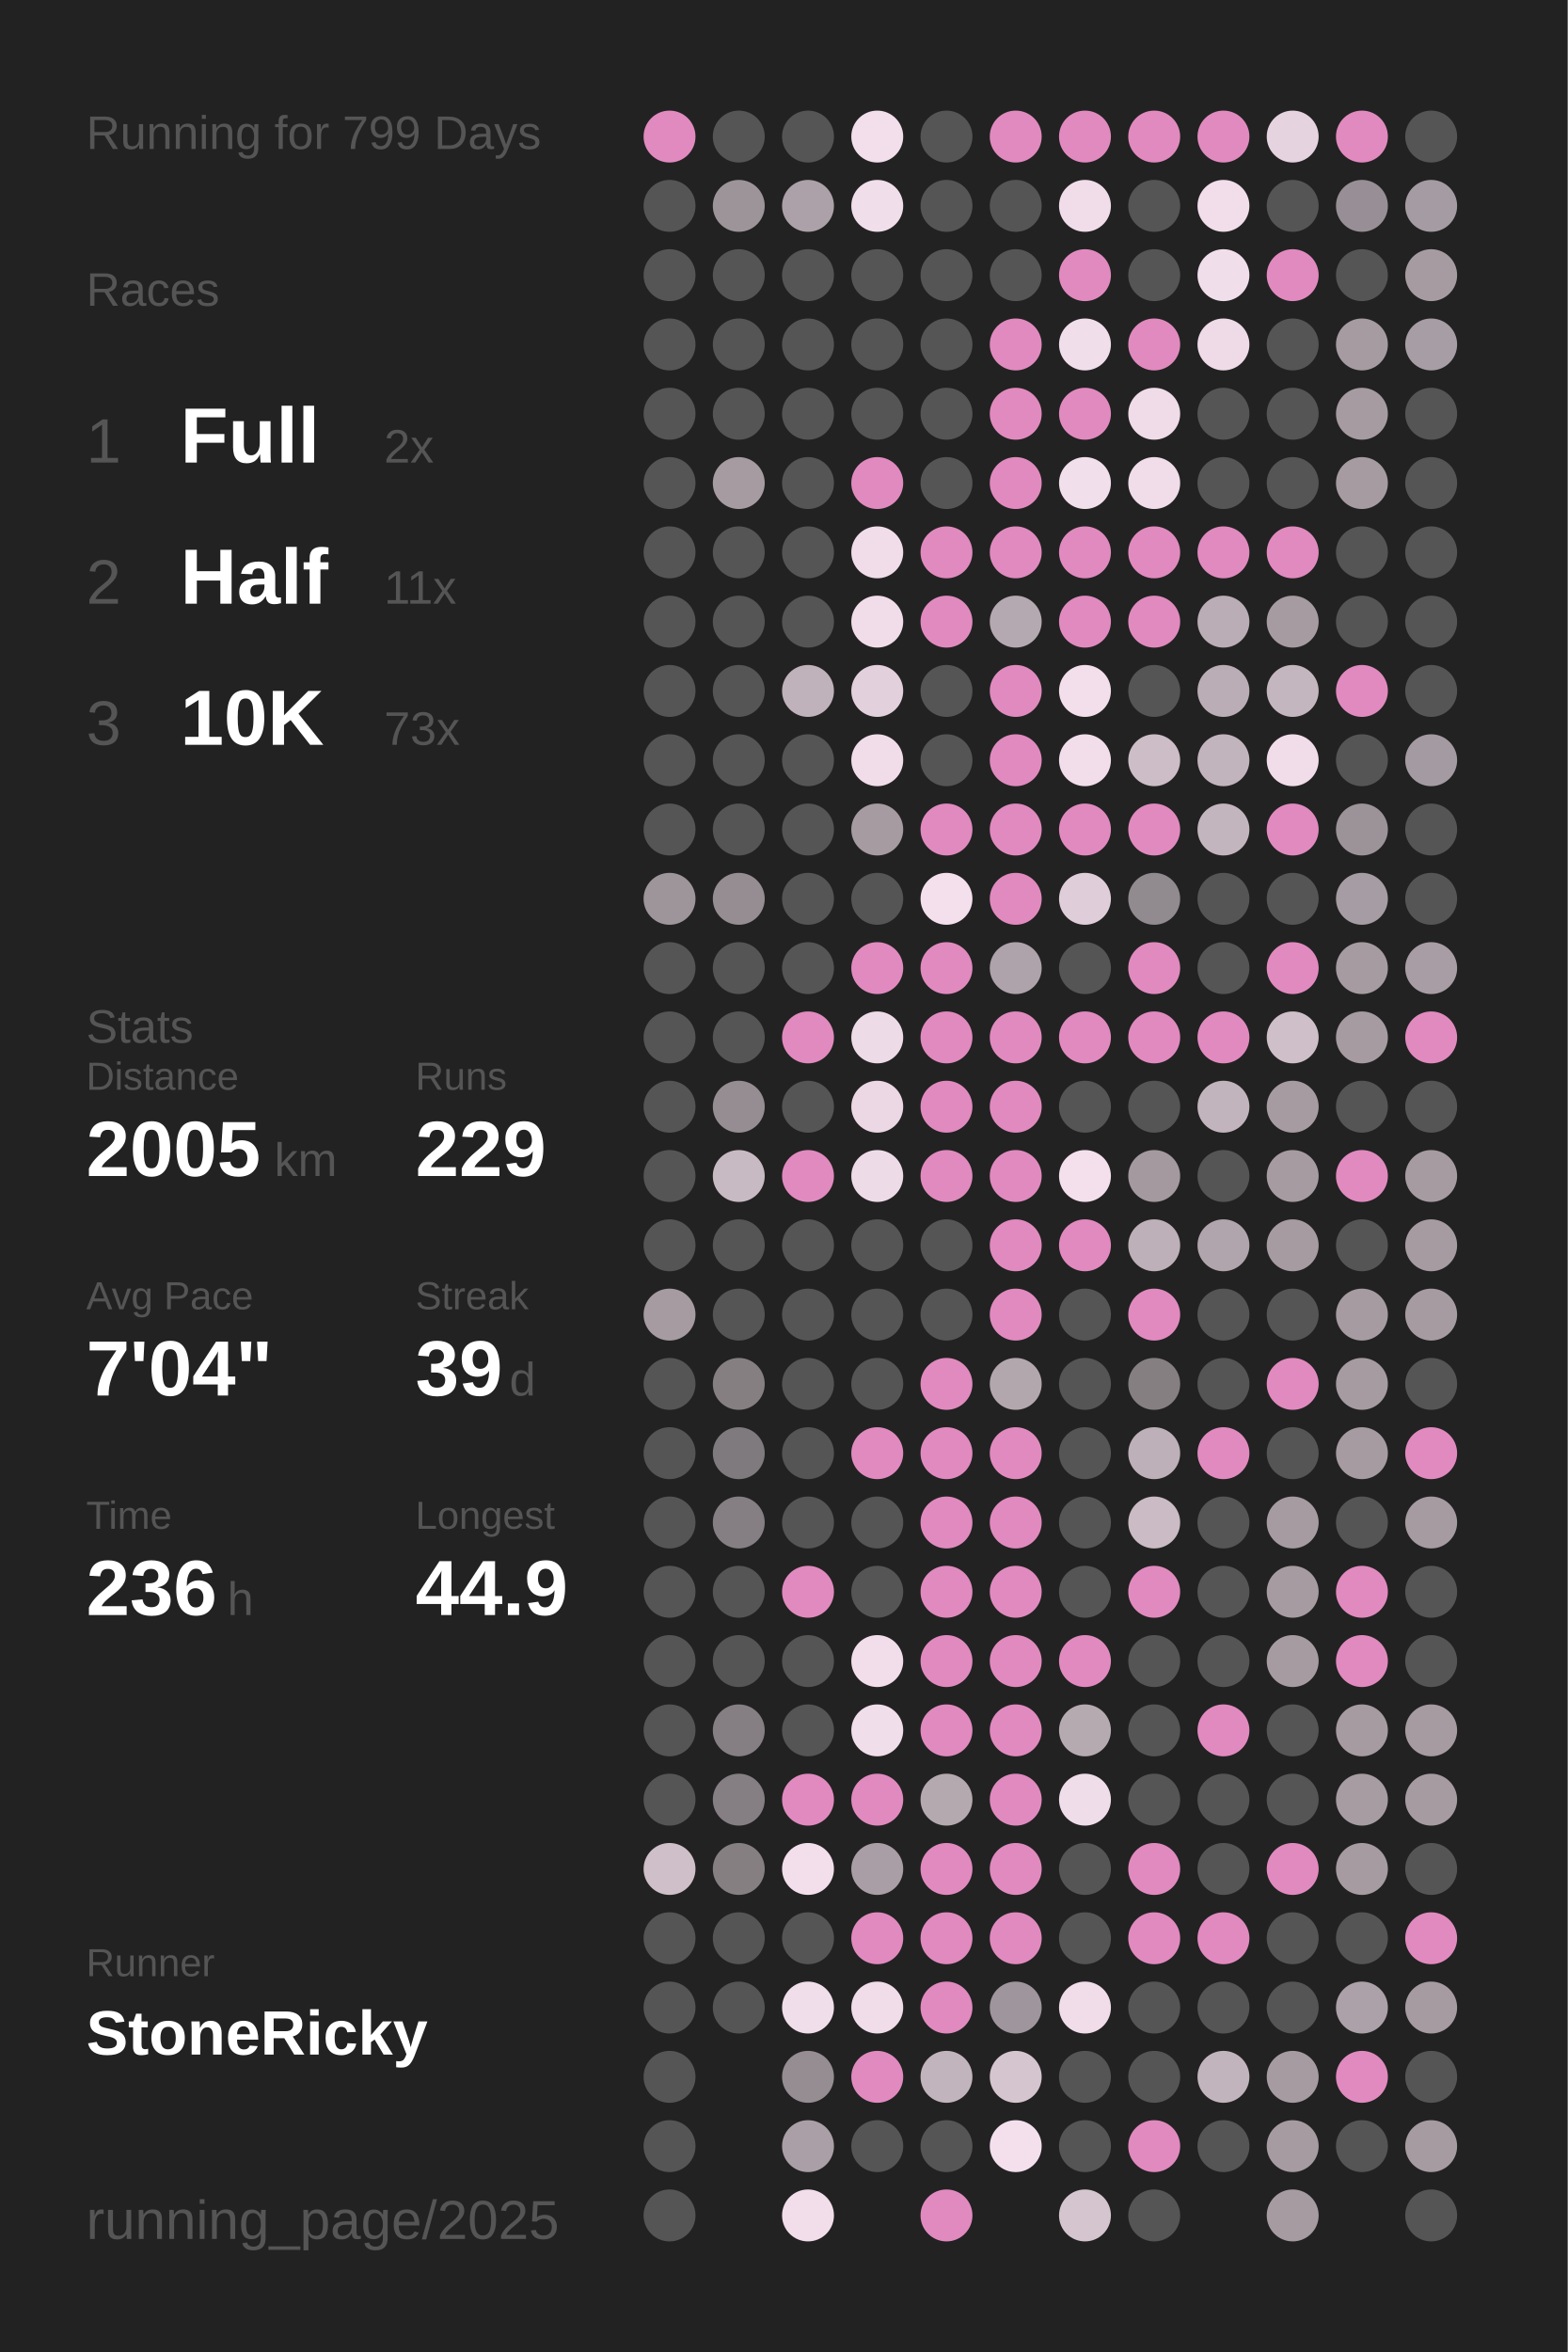
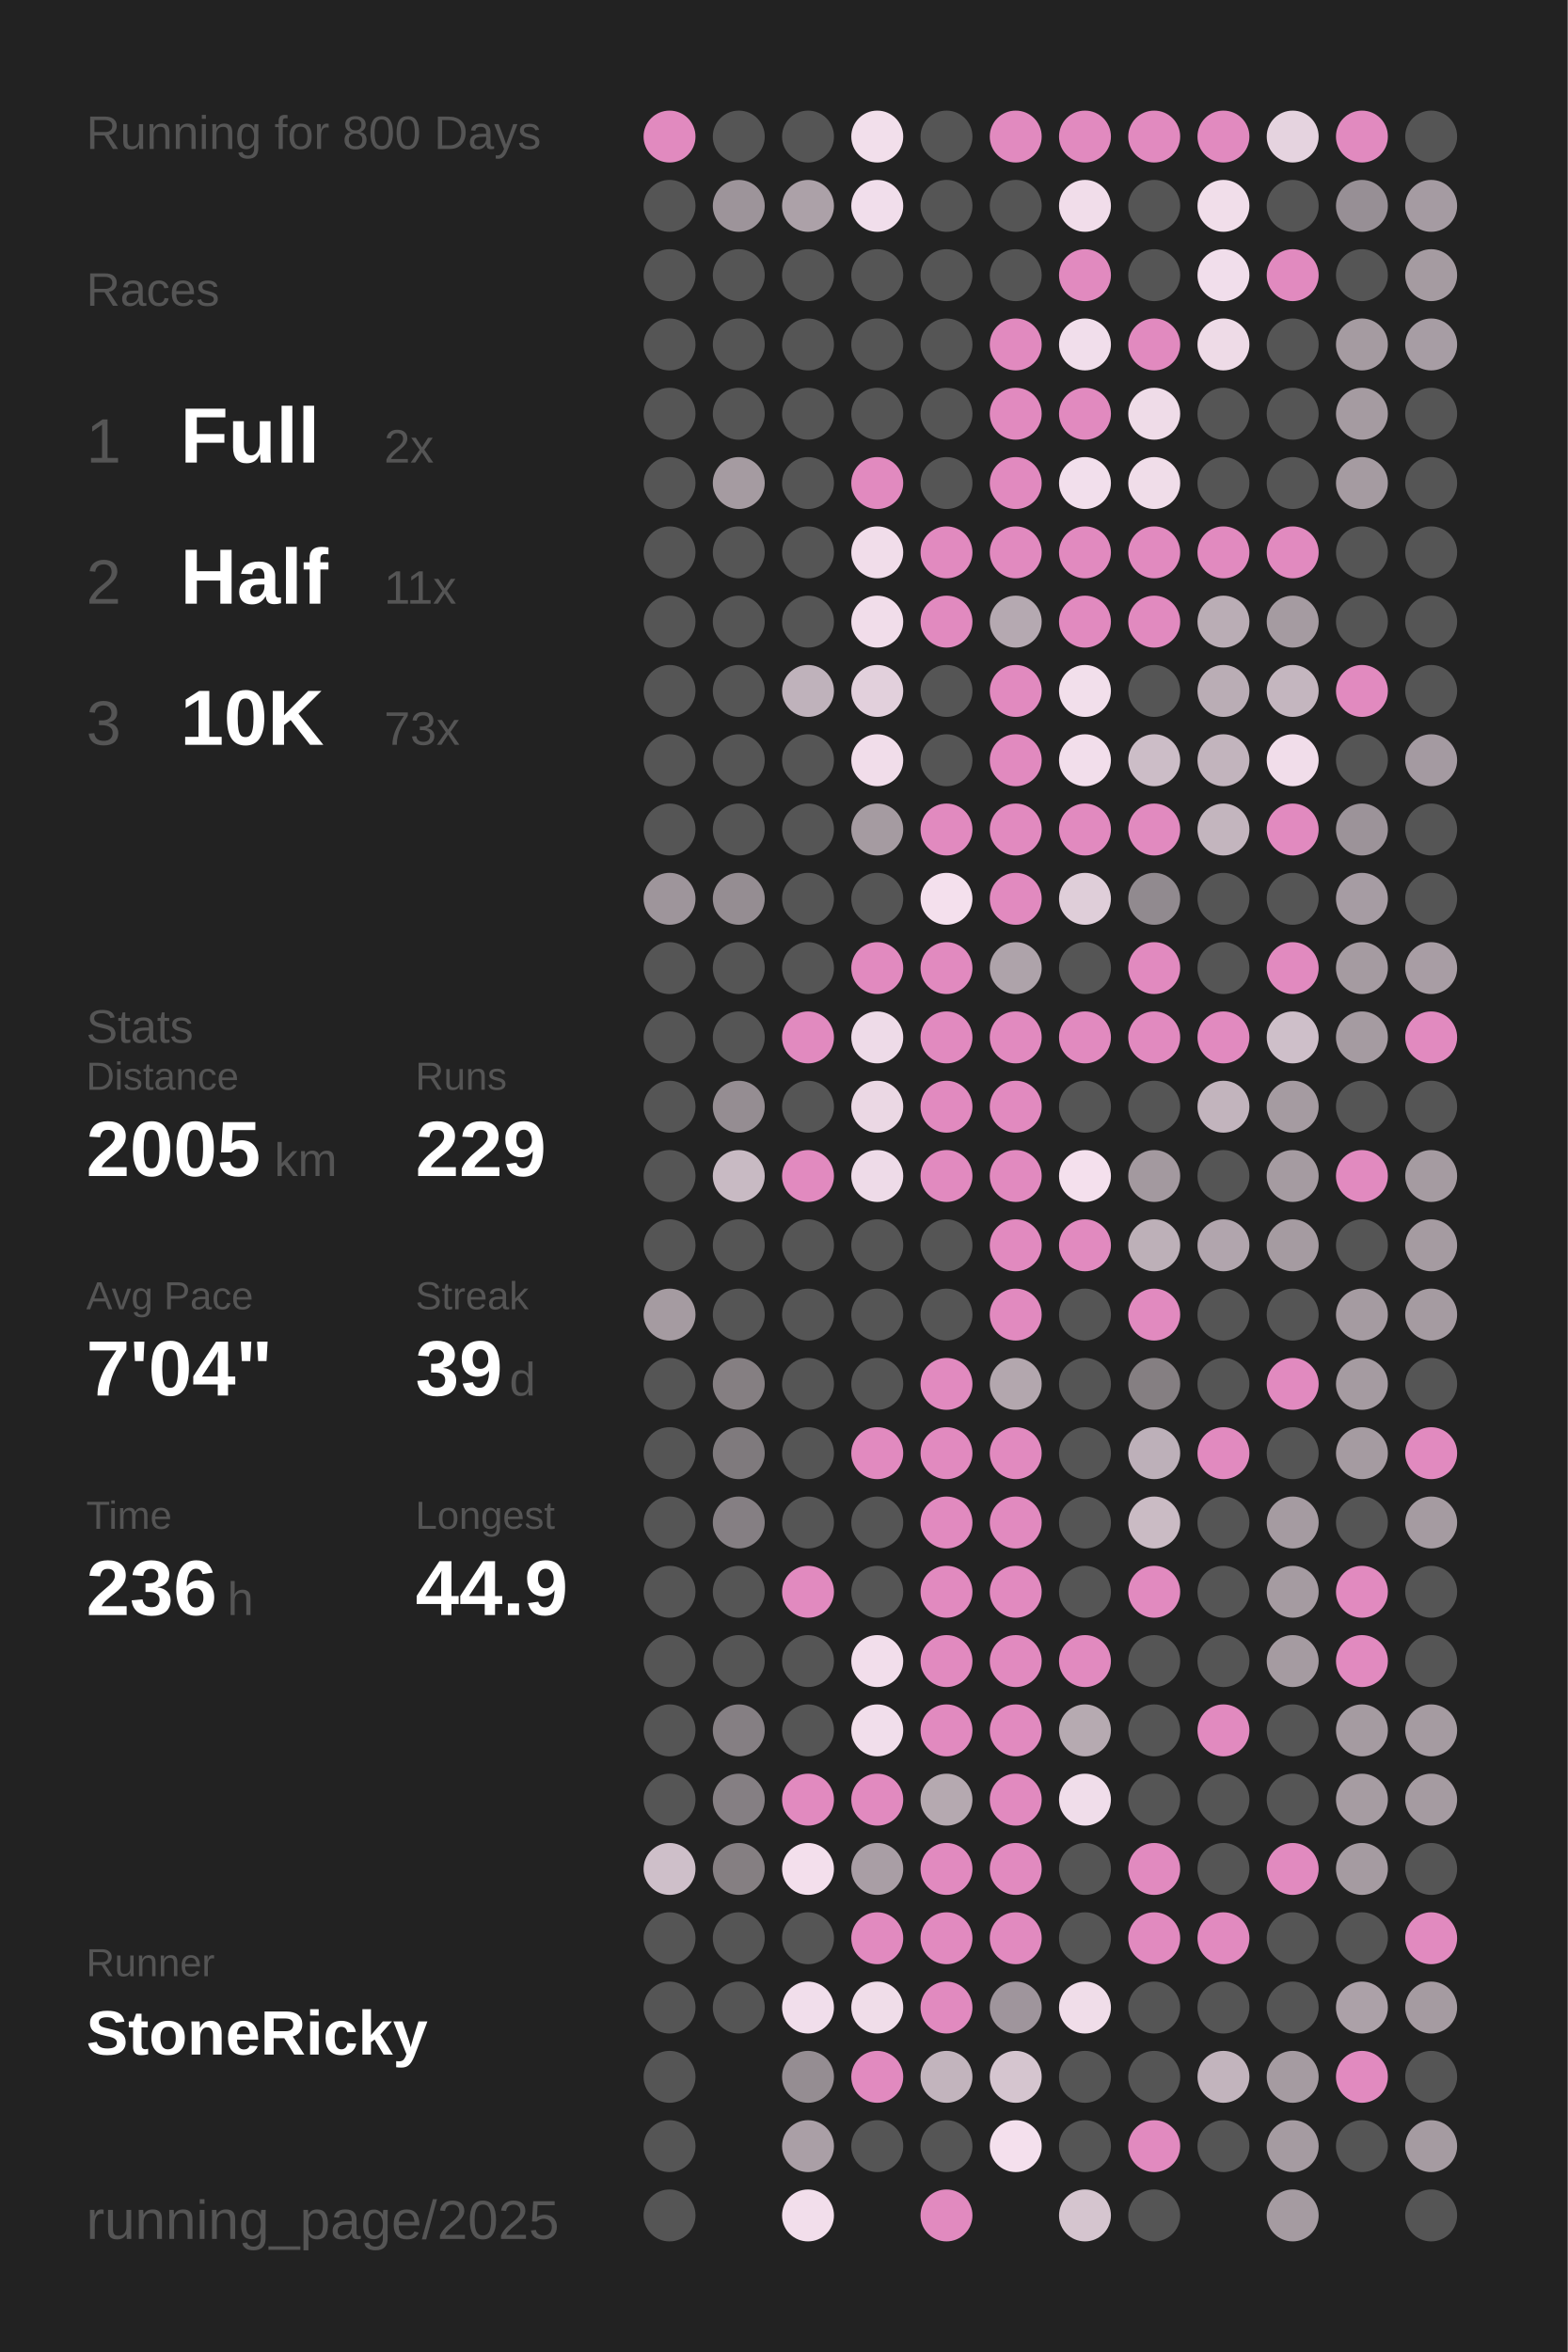
<svg xmlns="http://www.w3.org/2000/svg" baseProfile="full" height="300mm" version="1.1" viewBox="0,0,200,300" width="200mm">
  <defs />
  <rect fill="#222222" height="300" width="200" x="0" y="0" />
-   <text fill="#555555" style="font-size:6px; font-family:Arial;" x="11" y="19">Running for 799 Days</text>
+   <text fill="#555555" style="font-size:6px; font-family:Arial;" x="11" y="19">Running for 800 Days</text>
  <text fill="#555555" style="font-size:6px; font-family:Arial;" x="11" y="39">Races</text>
  <text fill="#555555" style="font-size:8px; font-family:Arial;" x="11" y="59">1</text>
  <text fill="#FFFFFF" style="font-size:10px; font-family:Arial; font-weight:bold;" x="23" y="59">Full</text>
  <text fill="#555555" style="font-size:6px; font-family:Arial;" x="49" y="59">2x</text>
  <text fill="#555555" style="font-size:8px; font-family:Arial;" x="11" y="77">2</text>
  <text fill="#FFFFFF" style="font-size:10px; font-family:Arial; font-weight:bold;" x="23" y="77">Half</text>
  <text fill="#555555" style="font-size:6px; font-family:Arial;" x="49" y="77">11x</text>
  <text fill="#555555" style="font-size:8px; font-family:Arial;" x="11" y="95">3</text>
  <text fill="#FFFFFF" style="font-size:10px; font-family:Arial; font-weight:bold;" x="23" y="95">10K</text>
  <text fill="#555555" style="font-size:6px; font-family:Arial;" x="49" y="95">73x</text>
  <text fill="#555555" style="font-size:6px; font-family:Arial;" x="11" y="133">Stats</text>
  <text fill="#555555" style="font-size:5px; font-family:Arial;" x="11" y="139">Distance</text>
  <text fill="#FFFFFF" style="font-size:10px; font-family:Arial; font-weight:bold;" x="11" y="150">2005</text>
  <text fill="#555555" style="font-size:6px; font-family:Arial;" x="35" y="150">km</text>
  <text fill="#555555" style="font-size:5px; font-family:Arial;" x="53" y="139">Runs</text>
  <text fill="#FFFFFF" style="font-size:10px; font-family:Arial; font-weight:bold;" x="53" y="150">229</text>
  <text fill="#555555" style="font-size:5px; font-family:Arial;" x="11" y="167">Avg Pace</text>
  <text fill="#FFFFFF" style="font-size:10px; font-family:Arial; font-weight:bold;" x="11" y="178">7'04"</text>
  <text fill="#555555" style="font-size:5px; font-family:Arial;" x="53" y="167">Streak</text>
  <text fill="#FFFFFF" style="font-size:10px; font-family:Arial; font-weight:bold;" x="53" y="178">39</text>
  <text fill="#555555" style="font-size:6px; font-family:Arial;" x="65" y="178">d</text>
  <text fill="#555555" style="font-size:5px; font-family:Arial;" x="11" y="195">Time</text>
  <text fill="#FFFFFF" style="font-size:10px; font-family:Arial; font-weight:bold;" x="11" y="206">236</text>
  <text fill="#555555" style="font-size:6px; font-family:Arial;" x="29" y="206">h</text>
  <text fill="#555555" style="font-size:5px; font-family:Arial;" x="53" y="195">Longest</text>
  <text fill="#FFFFFF" style="font-size:10px; font-family:Arial; font-weight:bold;" x="53" y="206">44.9</text>
  <text fill="#555555" style="font-size:5px; font-family:Arial;" x="11" y="252.065">Runner</text>
  <text fill="#FFFFFF" style="font-size:8px; font-family:Arial; font-weight:bold;" x="11" y="262.065">StoneRicky</text>
  <text fill="#555555" style="font-size:7px; font-family:Arial;" x="11" y="285.581">running_page/2025</text>
  <circle cx="85.417" cy="17.419" fill="#E18ABF" r="3.312" />
  <circle cx="85.417" cy="26.258" fill="#555555" r="3.312" />
  <circle cx="85.417" cy="35.097" fill="#555555" r="3.312" />
  <circle cx="85.417" cy="43.935" fill="#555555" r="3.312" />
  <circle cx="85.417" cy="52.774" fill="#555555" r="3.312" />
  <circle cx="85.417" cy="61.613" fill="#555555" r="3.312" />
  <circle cx="85.417" cy="70.452" fill="#555555" r="3.312" />
  <circle cx="85.417" cy="79.29" fill="#555555" r="3.312" />
  <circle cx="85.417" cy="88.129" fill="#555555" r="3.312" />
  <circle cx="85.417" cy="96.968" fill="#555555" r="3.312" />
  <circle cx="85.417" cy="105.806" fill="#555555" r="3.312" />
  <circle cx="85.417" cy="114.645" fill="#9e959b" r="3.312" />
  <circle cx="85.417" cy="123.484" fill="#555555" r="3.312" />
  <circle cx="85.417" cy="132.323" fill="#555555" r="3.312" />
  <circle cx="85.417" cy="141.161" fill="#555555" r="3.312" />
  <circle cx="85.417" cy="150" fill="#555555" r="3.312" />
  <circle cx="85.417" cy="158.839" fill="#555555" r="3.312" />
  <circle cx="85.417" cy="167.677" fill="#a59ba1" r="3.312" />
  <circle cx="85.417" cy="176.516" fill="#555555" r="3.312" />
  <circle cx="85.417" cy="185.355" fill="#555555" r="3.312" />
  <circle cx="85.417" cy="194.194" fill="#555555" r="3.312" />
  <circle cx="85.417" cy="203.032" fill="#555555" r="3.312" />
  <circle cx="85.417" cy="211.871" fill="#555555" r="3.312" />
  <circle cx="85.417" cy="220.71" fill="#555555" r="3.312" />
  <circle cx="85.417" cy="229.548" fill="#555555" r="3.312" />
  <circle cx="85.417" cy="238.387" fill="#cebfc9" r="3.312" />
  <circle cx="85.417" cy="247.226" fill="#555555" r="3.312" />
  <circle cx="85.417" cy="256.065" fill="#555555" r="3.312" />
  <circle cx="85.417" cy="264.903" fill="#555555" r="3.312" />
  <circle cx="85.417" cy="273.742" fill="#555555" r="3.312" />
  <circle cx="85.417" cy="282.581" fill="#555555" r="3.312" />
  <circle cx="94.25" cy="17.419" fill="#555555" r="3.312" />
  <circle cx="94.25" cy="26.258" fill="#9d949a" r="3.312" />
  <circle cx="94.25" cy="35.097" fill="#555555" r="3.312" />
  <circle cx="94.25" cy="43.935" fill="#555555" r="3.312" />
  <circle cx="94.25" cy="52.774" fill="#555555" r="3.312" />
  <circle cx="94.25" cy="61.613" fill="#a59ba1" r="3.312" />
  <circle cx="94.25" cy="70.452" fill="#555555" r="3.312" />
  <circle cx="94.25" cy="79.29" fill="#555555" r="3.312" />
  <circle cx="94.25" cy="88.129" fill="#555555" r="3.312" />
  <circle cx="94.25" cy="96.968" fill="#555555" r="3.312" />
  <circle cx="94.25" cy="105.806" fill="#555555" r="3.312" />
  <circle cx="94.25" cy="114.645" fill="#958d92" r="3.312" />
  <circle cx="94.25" cy="123.484" fill="#555555" r="3.312" />
  <circle cx="94.25" cy="132.323" fill="#555555" r="3.312" />
  <circle cx="94.25" cy="141.161" fill="#958d92" r="3.312" />
  <circle cx="94.25" cy="150" fill="#c8bac3" r="3.312" />
  <circle cx="94.25" cy="158.839" fill="#555555" r="3.312" />
  <circle cx="94.25" cy="167.677" fill="#555555" r="3.312" />
  <circle cx="94.25" cy="176.516" fill="#857f82" r="3.312" />
  <circle cx="94.25" cy="185.355" fill="#7f7a7d" r="3.312" />
  <circle cx="94.25" cy="194.194" fill="#857f83" r="3.312" />
  <circle cx="94.25" cy="203.032" fill="#555555" r="3.312" />
  <circle cx="94.25" cy="211.871" fill="#555555" r="3.312" />
  <circle cx="94.25" cy="220.71" fill="#857f83" r="3.312" />
  <circle cx="94.25" cy="229.548" fill="#857f83" r="3.312" />
  <circle cx="94.25" cy="238.387" fill="#857f82" r="3.312" />
  <circle cx="94.25" cy="247.226" fill="#555555" r="3.312" />
  <circle cx="94.25" cy="256.065" fill="#555555" r="3.312" />
  <circle cx="103.083" cy="17.419" fill="#555555" r="3.312" />
  <circle cx="103.083" cy="26.258" fill="#aca1a8" r="3.312" />
  <circle cx="103.083" cy="35.097" fill="#555555" r="3.312" />
  <circle cx="103.083" cy="43.935" fill="#555555" r="3.312" />
  <circle cx="103.083" cy="52.774" fill="#555555" r="3.312" />
  <circle cx="103.083" cy="61.613" fill="#555555" r="3.312" />
  <circle cx="103.083" cy="70.452" fill="#555555" r="3.312" />
  <circle cx="103.083" cy="79.29" fill="#555555" r="3.312" />
  <circle cx="103.083" cy="88.129" fill="#bfb2bb" r="3.312" />
  <circle cx="103.083" cy="96.968" fill="#555555" r="3.312" />
  <circle cx="103.083" cy="105.806" fill="#555555" r="3.312" />
  <circle cx="103.083" cy="114.645" fill="#555555" r="3.312" />
  <circle cx="103.083" cy="123.484" fill="#555555" r="3.312" />
  <circle cx="103.083" cy="132.323" fill="#E18ABF" r="3.312" />
  <circle cx="103.083" cy="141.161" fill="#555555" r="3.312" />
  <circle cx="103.083" cy="150" fill="#E18ABF" r="3.312" />
  <circle cx="103.083" cy="158.839" fill="#555555" r="3.312" />
  <circle cx="103.083" cy="167.677" fill="#555555" r="3.312" />
  <circle cx="103.083" cy="176.516" fill="#555555" r="3.312" />
  <circle cx="103.083" cy="185.355" fill="#555555" r="3.312" />
  <circle cx="103.083" cy="194.194" fill="#555555" r="3.312" />
  <circle cx="103.083" cy="203.032" fill="#E18ABF" r="3.312" />
  <circle cx="103.083" cy="211.871" fill="#555555" r="3.312" />
  <circle cx="103.083" cy="220.71" fill="#555555" r="3.312" />
  <circle cx="103.083" cy="229.548" fill="#E18ABF" r="3.312" />
  <circle cx="103.083" cy="238.387" fill="#f3dfec" r="3.312" />
  <circle cx="103.083" cy="247.226" fill="#555555" r="3.312" />
  <circle cx="103.083" cy="256.065" fill="#f1deeb" r="3.312" />
  <circle cx="103.083" cy="264.903" fill="#958d92" r="3.312" />
  <circle cx="103.083" cy="273.742" fill="#aa9fa6" r="3.312" />
  <circle cx="103.083" cy="282.581" fill="#f2deeb" r="3.312" />
  <circle cx="111.917" cy="17.419" fill="#f2dfeb" r="3.312" />
  <circle cx="111.917" cy="26.258" fill="#f1deeb" r="3.312" />
  <circle cx="111.917" cy="35.097" fill="#555555" r="3.312" />
  <circle cx="111.917" cy="43.935" fill="#555555" r="3.312" />
  <circle cx="111.917" cy="52.774" fill="#555555" r="3.312" />
  <circle cx="111.917" cy="61.613" fill="#E18ABF" r="3.312" />
  <circle cx="111.917" cy="70.452" fill="#f1ddea" r="3.312" />
  <circle cx="111.917" cy="79.29" fill="#f1ddea" r="3.312" />
  <circle cx="111.917" cy="88.129" fill="#e2d0dc" r="3.312" />
  <circle cx="111.917" cy="96.968" fill="#f1ddea" r="3.312" />
  <circle cx="111.917" cy="105.806" fill="#a59ba1" r="3.312" />
  <circle cx="111.917" cy="114.645" fill="#555555" r="3.312" />
  <circle cx="111.917" cy="123.484" fill="#E18ABF" r="3.312" />
  <circle cx="111.917" cy="132.323" fill="#eedbe8" r="3.312" />
  <circle cx="111.917" cy="141.161" fill="#ebd8e4" r="3.312" />
  <circle cx="111.917" cy="150" fill="#eedbe8" r="3.312" />
  <circle cx="111.917" cy="158.839" fill="#555555" r="3.312" />
  <circle cx="111.917" cy="167.677" fill="#555555" r="3.312" />
  <circle cx="111.917" cy="176.516" fill="#555555" r="3.312" />
  <circle cx="111.917" cy="185.355" fill="#E18ABF" r="3.312" />
  <circle cx="111.917" cy="194.194" fill="#555555" r="3.312" />
  <circle cx="111.917" cy="203.032" fill="#555555" r="3.312" />
  <circle cx="111.917" cy="211.871" fill="#f2deeb" r="3.312" />
  <circle cx="111.917" cy="220.71" fill="#f1deeb" r="3.312" />
  <circle cx="111.917" cy="229.548" fill="#E18ABF" r="3.312" />
  <circle cx="111.917" cy="238.387" fill="#a99ea5" r="3.312" />
  <circle cx="111.917" cy="247.226" fill="#E18ABF" r="3.312" />
  <circle cx="111.917" cy="256.065" fill="#f0dde9" r="3.312" />
  <circle cx="111.917" cy="264.903" fill="#E18ABF" r="3.312" />
  <circle cx="111.917" cy="273.742" fill="#555555" r="3.312" />
  <circle cx="120.75" cy="17.419" fill="#555555" r="3.312" />
  <circle cx="120.75" cy="26.258" fill="#555555" r="3.312" />
  <circle cx="120.75" cy="35.097" fill="#555555" r="3.312" />
  <circle cx="120.75" cy="43.935" fill="#555555" r="3.312" />
  <circle cx="120.75" cy="52.774" fill="#555555" r="3.312" />
  <circle cx="120.75" cy="61.613" fill="#555555" r="3.312" />
  <circle cx="120.75" cy="70.452" fill="#E18ABF" r="3.312" />
  <circle cx="120.75" cy="79.29" fill="#E18ABF" r="3.312" />
  <circle cx="120.75" cy="88.129" fill="#555555" r="3.312" />
  <circle cx="120.75" cy="96.968" fill="#555555" r="3.312" />
  <circle cx="120.75" cy="105.806" fill="#E18ABF" r="3.312" />
  <circle cx="120.75" cy="114.645" fill="#f4e0ed" r="3.312" />
  <circle cx="120.75" cy="123.484" fill="#E18ABF" r="3.312" />
  <circle cx="120.75" cy="132.323" fill="#E18ABF" r="3.312" />
  <circle cx="120.75" cy="141.161" fill="#E18ABF" r="3.312" />
  <circle cx="120.75" cy="150" fill="#E18ABF" r="3.312" />
  <circle cx="120.75" cy="158.839" fill="#555555" r="3.312" />
  <circle cx="120.75" cy="167.677" fill="#555555" r="3.312" />
  <circle cx="120.75" cy="176.516" fill="#E18ABF" r="3.312" />
  <circle cx="120.75" cy="185.355" fill="#E18ABF" r="3.312" />
  <circle cx="120.75" cy="194.194" fill="#E18ABF" r="3.312" />
  <circle cx="120.75" cy="203.032" fill="#E18ABF" r="3.312" />
  <circle cx="120.75" cy="211.871" fill="#E18ABF" r="3.312" />
  <circle cx="120.75" cy="220.71" fill="#E18ABF" r="3.312" />
  <circle cx="120.75" cy="229.548" fill="#b5a9b0" r="3.312" />
  <circle cx="120.75" cy="238.387" fill="#E18ABF" r="3.312" />
  <circle cx="120.75" cy="247.226" fill="#E18ABF" r="3.312" />
  <circle cx="120.75" cy="256.065" fill="#E18ABF" r="3.312" />
  <circle cx="120.75" cy="264.903" fill="#c2b4bd" r="3.312" />
  <circle cx="120.75" cy="273.742" fill="#555555" r="3.312" />
  <circle cx="120.75" cy="282.581" fill="#E18ABF" r="3.312" />
  <circle cx="129.583" cy="17.419" fill="#E18ABF" r="3.312" />
  <circle cx="129.583" cy="26.258" fill="#555555" r="3.312" />
  <circle cx="129.583" cy="35.097" fill="#555555" r="3.312" />
  <circle cx="129.583" cy="43.935" fill="#E18ABF" r="3.312" />
  <circle cx="129.583" cy="52.774" fill="#E18ABF" r="3.312" />
  <circle cx="129.583" cy="61.613" fill="#E18ABF" r="3.312" />
  <circle cx="129.583" cy="70.452" fill="#E18ABF" r="3.312" />
  <circle cx="129.583" cy="79.29" fill="#b5a9b1" r="3.312" />
  <circle cx="129.583" cy="88.129" fill="#E18ABF" r="3.312" />
  <circle cx="129.583" cy="96.968" fill="#E18ABF" r="3.312" />
  <circle cx="129.583" cy="105.806" fill="#E18ABF" r="3.312" />
  <circle cx="129.583" cy="114.645" fill="#E18ABF" r="3.312" />
  <circle cx="129.583" cy="123.484" fill="#aea3aa" r="3.312" />
  <circle cx="129.583" cy="132.323" fill="#E18ABF" r="3.312" />
  <circle cx="129.583" cy="141.161" fill="#E18ABF" r="3.312" />
  <circle cx="129.583" cy="150" fill="#E18ABF" r="3.312" />
  <circle cx="129.583" cy="158.839" fill="#E18ABF" r="3.312" />
  <circle cx="129.583" cy="167.677" fill="#E18ABF" r="3.312" />
  <circle cx="129.583" cy="176.516" fill="#b3a7ae" r="3.312" />
  <circle cx="129.583" cy="185.355" fill="#E18ABF" r="3.312" />
  <circle cx="129.583" cy="194.194" fill="#E18ABF" r="3.312" />
  <circle cx="129.583" cy="203.032" fill="#E18ABF" r="3.312" />
  <circle cx="129.583" cy="211.871" fill="#E18ABF" r="3.312" />
  <circle cx="129.583" cy="220.71" fill="#E18ABF" r="3.312" />
  <circle cx="129.583" cy="229.548" fill="#E18ABF" r="3.312" />
  <circle cx="129.583" cy="238.387" fill="#E18ABF" r="3.312" />
  <circle cx="129.583" cy="247.226" fill="#E18ABF" r="3.312" />
  <circle cx="129.583" cy="256.065" fill="#9f959c" r="3.312" />
  <circle cx="129.583" cy="264.903" fill="#d5c5cf" r="3.312" />
  <circle cx="129.583" cy="273.742" fill="#f4e0ed" r="3.312" />
  <circle cx="138.417" cy="17.419" fill="#E18ABF" r="3.312" />
  <circle cx="138.417" cy="26.258" fill="#f1ddea" r="3.312" />
  <circle cx="138.417" cy="35.097" fill="#E18ABF" r="3.312" />
  <circle cx="138.417" cy="43.935" fill="#f1deeb" r="3.312" />
  <circle cx="138.417" cy="52.774" fill="#E18ABF" r="3.312" />
  <circle cx="138.417" cy="61.613" fill="#f2dfec" r="3.312" />
  <circle cx="138.417" cy="70.452" fill="#E18ABF" r="3.312" />
  <circle cx="138.417" cy="79.29" fill="#E18ABF" r="3.312" />
  <circle cx="138.417" cy="88.129" fill="#f2dfeb" r="3.312" />
  <circle cx="138.417" cy="96.968" fill="#f2deeb" r="3.312" />
  <circle cx="138.417" cy="105.806" fill="#E18ABF" r="3.312" />
  <circle cx="138.417" cy="114.645" fill="#dfced9" r="3.312" />
  <circle cx="138.417" cy="123.484" fill="#555555" r="3.312" />
  <circle cx="138.417" cy="132.323" fill="#E18ABF" r="3.312" />
  <circle cx="138.417" cy="141.161" fill="#555555" r="3.312" />
  <circle cx="138.417" cy="150" fill="#f4e0ed" r="3.312" />
  <circle cx="138.417" cy="158.839" fill="#E18ABF" r="3.312" />
  <circle cx="138.417" cy="167.677" fill="#555555" r="3.312" />
  <circle cx="138.417" cy="176.516" fill="#555555" r="3.312" />
  <circle cx="138.417" cy="185.355" fill="#555555" r="3.312" />
  <circle cx="138.417" cy="194.194" fill="#555555" r="3.312" />
  <circle cx="138.417" cy="203.032" fill="#555555" r="3.312" />
  <circle cx="138.417" cy="211.871" fill="#E18ABF" r="3.312" />
  <circle cx="138.417" cy="220.71" fill="#b6aab1" r="3.312" />
  <circle cx="138.417" cy="229.548" fill="#f0ddea" r="3.312" />
  <circle cx="138.417" cy="238.387" fill="#555555" r="3.312" />
  <circle cx="138.417" cy="247.226" fill="#555555" r="3.312" />
  <circle cx="138.417" cy="256.065" fill="#f0dde9" r="3.312" />
  <circle cx="138.417" cy="264.903" fill="#555555" r="3.312" />
  <circle cx="138.417" cy="273.742" fill="#555555" r="3.312" />
  <circle cx="138.417" cy="282.581" fill="#d5c5cf" r="3.312" />
  <circle cx="147.25" cy="17.419" fill="#E18ABF" r="3.312" />
  <circle cx="147.25" cy="26.258" fill="#555555" r="3.312" />
  <circle cx="147.25" cy="35.097" fill="#555555" r="3.312" />
  <circle cx="147.25" cy="43.935" fill="#E18ABF" r="3.312" />
  <circle cx="147.25" cy="52.774" fill="#efdce8" r="3.312" />
  <circle cx="147.25" cy="61.613" fill="#f0dde9" r="3.312" />
  <circle cx="147.25" cy="70.452" fill="#E18ABF" r="3.312" />
  <circle cx="147.25" cy="79.29" fill="#E18ABF" r="3.312" />
  <circle cx="147.25" cy="88.129" fill="#555555" r="3.312" />
  <circle cx="147.25" cy="96.968" fill="#ccbdc7" r="3.312" />
  <circle cx="147.25" cy="105.806" fill="#E18ABF" r="3.312" />
  <circle cx="147.25" cy="114.645" fill="#918a8f" r="3.312" />
  <circle cx="147.25" cy="123.484" fill="#E18ABF" r="3.312" />
  <circle cx="147.25" cy="132.323" fill="#E18ABF" r="3.312" />
  <circle cx="147.25" cy="141.161" fill="#555555" r="3.312" />
  <circle cx="147.25" cy="150" fill="#a3999f" r="3.312" />
  <circle cx="147.25" cy="158.839" fill="#bdb0b8" r="3.312" />
  <circle cx="147.25" cy="167.677" fill="#E18ABF" r="3.312" />
  <circle cx="147.25" cy="176.516" fill="#857f82" r="3.312" />
  <circle cx="147.25" cy="185.355" fill="#bdb0b9" r="3.312" />
  <circle cx="147.25" cy="194.194" fill="#cabbc4" r="3.312" />
  <circle cx="147.25" cy="203.032" fill="#E18ABF" r="3.312" />
  <circle cx="147.25" cy="211.871" fill="#555555" r="3.312" />
  <circle cx="147.25" cy="220.71" fill="#555555" r="3.312" />
  <circle cx="147.25" cy="229.548" fill="#555555" r="3.312" />
  <circle cx="147.25" cy="238.387" fill="#E18ABF" r="3.312" />
  <circle cx="147.25" cy="247.226" fill="#E18ABF" r="3.312" />
  <circle cx="147.25" cy="256.065" fill="#555555" r="3.312" />
  <circle cx="147.25" cy="264.903" fill="#555555" r="3.312" />
  <circle cx="147.25" cy="273.742" fill="#E18ABF" r="3.312" />
  <circle cx="147.25" cy="282.581" fill="#555555" r="3.312" />
  <circle cx="156.083" cy="17.419" fill="#E18ABF" r="3.312" />
  <circle cx="156.083" cy="26.258" fill="#f1deea" r="3.312" />
  <circle cx="156.083" cy="35.097" fill="#f1deeb" r="3.312" />
  <circle cx="156.083" cy="43.935" fill="#eedbe7" r="3.312" />
  <circle cx="156.083" cy="52.774" fill="#555555" r="3.312" />
  <circle cx="156.083" cy="61.613" fill="#555555" r="3.312" />
  <circle cx="156.083" cy="70.452" fill="#E18ABF" r="3.312" />
  <circle cx="156.083" cy="79.29" fill="#baadb5" r="3.312" />
  <circle cx="156.083" cy="88.129" fill="#baadb5" r="3.312" />
  <circle cx="156.083" cy="96.968" fill="#c2b4bd" r="3.312" />
  <circle cx="156.083" cy="105.806" fill="#c3b5be" r="3.312" />
  <circle cx="156.083" cy="114.645" fill="#555555" r="3.312" />
  <circle cx="156.083" cy="123.484" fill="#555555" r="3.312" />
  <circle cx="156.083" cy="132.323" fill="#E18ABF" r="3.312" />
  <circle cx="156.083" cy="141.161" fill="#c2b4bd" r="3.312" />
  <circle cx="156.083" cy="150" fill="#555555" r="3.312" />
  <circle cx="156.083" cy="158.839" fill="#b1a5ad" r="3.312" />
  <circle cx="156.083" cy="167.677" fill="#555555" r="3.312" />
  <circle cx="156.083" cy="176.516" fill="#555555" r="3.312" />
  <circle cx="156.083" cy="185.355" fill="#E18ABF" r="3.312" />
  <circle cx="156.083" cy="194.194" fill="#555555" r="3.312" />
  <circle cx="156.083" cy="203.032" fill="#555555" r="3.312" />
  <circle cx="156.083" cy="211.871" fill="#555555" r="3.312" />
  <circle cx="156.083" cy="220.71" fill="#E18ABF" r="3.312" />
  <circle cx="156.083" cy="229.548" fill="#555555" r="3.312" />
  <circle cx="156.083" cy="238.387" fill="#555555" r="3.312" />
  <circle cx="156.083" cy="247.226" fill="#E18ABF" r="3.312" />
  <circle cx="156.083" cy="256.065" fill="#555555" r="3.312" />
  <circle cx="156.083" cy="264.903" fill="#c2b4bd" r="3.312" />
  <circle cx="156.083" cy="273.742" fill="#555555" r="3.312" />
  <circle cx="164.917" cy="17.419" fill="#e5d3df" r="3.312" />
  <circle cx="164.917" cy="26.258" fill="#555555" r="3.312" />
  <circle cx="164.917" cy="35.097" fill="#E18ABF" r="3.312" />
  <circle cx="164.917" cy="43.935" fill="#555555" r="3.312" />
  <circle cx="164.917" cy="52.774" fill="#555555" r="3.312" />
  <circle cx="164.917" cy="61.613" fill="#555555" r="3.312" />
  <circle cx="164.917" cy="70.452" fill="#E18ABF" r="3.312" />
  <circle cx="164.917" cy="79.29" fill="#a59ba1" r="3.312" />
  <circle cx="164.917" cy="88.129" fill="#c4b6bf" r="3.312" />
  <circle cx="164.917" cy="96.968" fill="#f1ddea" r="3.312" />
  <circle cx="164.917" cy="105.806" fill="#E18ABF" r="3.312" />
  <circle cx="164.917" cy="114.645" fill="#555555" r="3.312" />
  <circle cx="164.917" cy="123.484" fill="#E18ABF" r="3.312" />
  <circle cx="164.917" cy="132.323" fill="#cebfc9" r="3.312" />
  <circle cx="164.917" cy="141.161" fill="#a59ba1" r="3.312" />
  <circle cx="164.917" cy="150" fill="#a59ba1" r="3.312" />
  <circle cx="164.917" cy="158.839" fill="#a59ba1" r="3.312" />
  <circle cx="164.917" cy="167.677" fill="#555555" r="3.312" />
  <circle cx="164.917" cy="176.516" fill="#E18ABF" r="3.312" />
  <circle cx="164.917" cy="185.355" fill="#555555" r="3.312" />
  <circle cx="164.917" cy="194.194" fill="#a59ba1" r="3.312" />
  <circle cx="164.917" cy="203.032" fill="#a59ba1" r="3.312" />
  <circle cx="164.917" cy="211.871" fill="#a59ba1" r="3.312" />
  <circle cx="164.917" cy="220.71" fill="#555555" r="3.312" />
  <circle cx="164.917" cy="229.548" fill="#555555" r="3.312" />
  <circle cx="164.917" cy="238.387" fill="#E18ABF" r="3.312" />
  <circle cx="164.917" cy="247.226" fill="#555555" r="3.312" />
  <circle cx="164.917" cy="256.065" fill="#555555" r="3.312" />
  <circle cx="164.917" cy="264.903" fill="#a59ba1" r="3.312" />
  <circle cx="164.917" cy="273.742" fill="#a59ba1" r="3.312" />
  <circle cx="164.917" cy="282.581" fill="#a59ba1" r="3.312" />
  <circle cx="173.75" cy="17.419" fill="#E18ABF" r="3.312" />
  <circle cx="173.75" cy="26.258" fill="#978f95" r="3.312" />
  <circle cx="173.75" cy="35.097" fill="#555555" r="3.312" />
  <circle cx="173.75" cy="43.935" fill="#a59ba1" r="3.312" />
  <circle cx="173.75" cy="52.774" fill="#a59ba1" r="3.312" />
  <circle cx="173.75" cy="61.613" fill="#a59ba1" r="3.312" />
  <circle cx="173.75" cy="70.452" fill="#555555" r="3.312" />
  <circle cx="173.75" cy="79.29" fill="#555555" r="3.312" />
  <circle cx="173.75" cy="88.129" fill="#E18ABF" r="3.312" />
  <circle cx="173.75" cy="96.968" fill="#555555" r="3.312" />
  <circle cx="173.75" cy="105.806" fill="#9c9399" r="3.312" />
  <circle cx="173.75" cy="114.645" fill="#a69ca3" r="3.312" />
  <circle cx="173.75" cy="123.484" fill="#a59ba1" r="3.312" />
  <circle cx="173.75" cy="132.323" fill="#a59ba1" r="3.312" />
  <circle cx="173.75" cy="141.161" fill="#555555" r="3.312" />
  <circle cx="173.75" cy="150" fill="#E18ABF" r="3.312" />
  <circle cx="173.75" cy="158.839" fill="#555555" r="3.312" />
  <circle cx="173.75" cy="167.677" fill="#a59ba1" r="3.312" />
  <circle cx="173.75" cy="176.516" fill="#a59ba1" r="3.312" />
  <circle cx="173.75" cy="185.355" fill="#a59ba1" r="3.312" />
  <circle cx="173.75" cy="194.194" fill="#555555" r="3.312" />
  <circle cx="173.75" cy="203.032" fill="#E18ABF" r="3.312" />
  <circle cx="173.75" cy="211.871" fill="#E18ABF" r="3.312" />
  <circle cx="173.75" cy="220.71" fill="#a59ba1" r="3.312" />
  <circle cx="173.75" cy="229.548" fill="#a69ca2" r="3.312" />
  <circle cx="173.75" cy="238.387" fill="#a59ba1" r="3.312" />
  <circle cx="173.75" cy="247.226" fill="#555555" r="3.312" />
  <circle cx="173.75" cy="256.065" fill="#aca1a8" r="3.312" />
  <circle cx="173.75" cy="264.903" fill="#E18ABF" r="3.312" />
  <circle cx="173.75" cy="273.742" fill="#555555" r="3.312" />
  <circle cx="182.583" cy="17.419" fill="#555555" r="3.312" />
  <circle cx="182.583" cy="26.258" fill="#a59ba2" r="3.312" />
  <circle cx="182.583" cy="35.097" fill="#a59ba1" r="3.312" />
  <circle cx="182.583" cy="43.935" fill="#a79da4" r="3.312" />
  <circle cx="182.583" cy="52.774" fill="#555555" r="3.312" />
  <circle cx="182.583" cy="61.613" fill="#555555" r="3.312" />
  <circle cx="182.583" cy="70.452" fill="#555555" r="3.312" />
  <circle cx="182.583" cy="79.29" fill="#555555" r="3.312" />
  <circle cx="182.583" cy="88.129" fill="#555555" r="3.312" />
  <circle cx="182.583" cy="96.968" fill="#a49aa1" r="3.312" />
  <circle cx="182.583" cy="105.806" fill="#555555" r="3.312" />
  <circle cx="182.583" cy="114.645" fill="#555555" r="3.312" />
  <circle cx="182.583" cy="123.484" fill="#a89da4" r="3.312" />
  <circle cx="182.583" cy="132.323" fill="#E18ABF" r="3.312" />
  <circle cx="182.583" cy="141.161" fill="#555555" r="3.312" />
  <circle cx="182.583" cy="150" fill="#a59ba1" r="3.312" />
  <circle cx="182.583" cy="158.839" fill="#a59ba1" r="3.312" />
  <circle cx="182.583" cy="167.677" fill="#a59ba1" r="3.312" />
  <circle cx="182.583" cy="176.516" fill="#555555" r="3.312" />
  <circle cx="182.583" cy="185.355" fill="#E18ABF" r="3.312" />
  <circle cx="182.583" cy="194.194" fill="#a59ba1" r="3.312" />
  <circle cx="182.583" cy="203.032" fill="#555555" r="3.312" />
  <circle cx="182.583" cy="211.871" fill="#555555" r="3.312" />
  <circle cx="182.583" cy="220.71" fill="#a59ba1" r="3.312" />
  <circle cx="182.583" cy="229.548" fill="#a59ba1" r="3.312" />
  <circle cx="182.583" cy="238.387" fill="#555555" r="3.312" />
  <circle cx="182.583" cy="247.226" fill="#E18ABF" r="3.312" />
  <circle cx="182.583" cy="256.065" fill="#a59ba1" r="3.312" />
  <circle cx="182.583" cy="264.903" fill="#555555" r="3.312" />
  <circle cx="182.583" cy="273.742" fill="#a59ba1" r="3.312" />
  <circle cx="182.583" cy="282.581" fill="#555555" r="3.312" />
</svg>
